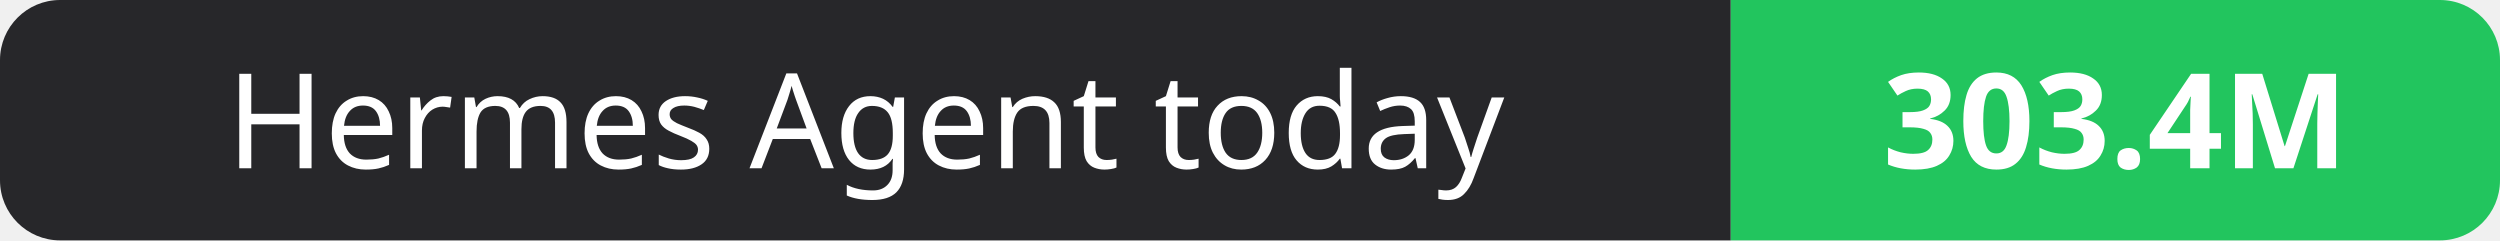
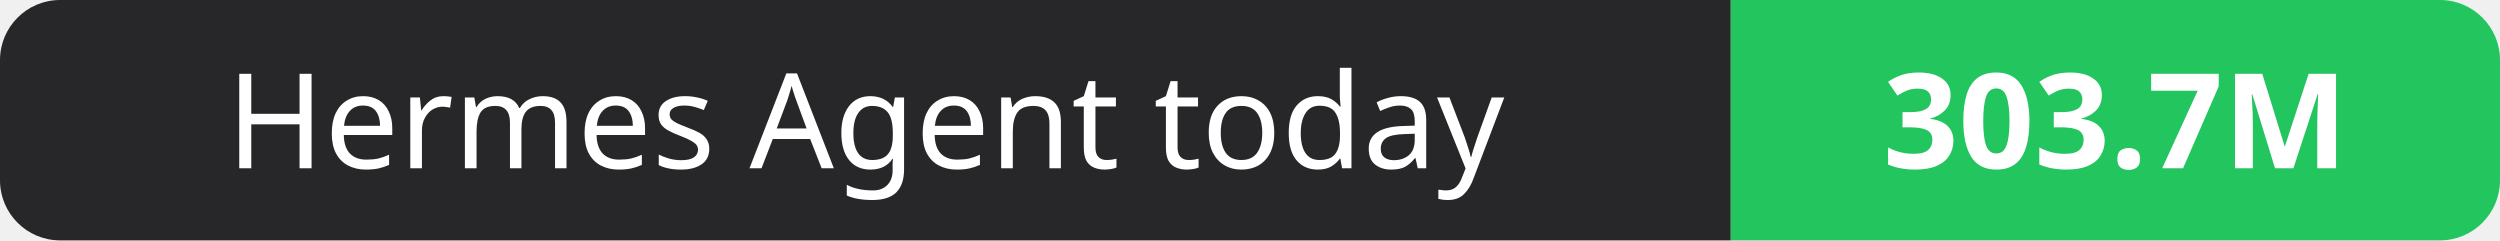
- <svg xmlns="http://www.w3.org/2000/svg" width="208" height="20" role="img" aria-label="Hermes Agent today: 303.4M">
+ <svg xmlns="http://www.w3.org/2000/svg" width="208" height="20" role="img" aria-label="Hermes Agent today: 303.7M">
  <clipPath id="r">
    <rect width="208" height="20" rx="5" fill="#fff" />
  </clipPath>
  <g clip-path="url(#r)">
    <rect width="144" height="20" fill="#27272a" />
    <rect x="144" width="64" height="20" fill="#22c55e" />
  </g>
  <g fill="#fff" text-anchor="middle" font-family="Verdana,Geneva,sans-serif" font-size="11">
    <text x="72.0" y="14">Hermes Agent today</text>
-     <text x="176.0" y="14" font-weight="700">303.4M</text>
+     <text x="176.0" y="14" font-weight="700">303.7M</text>
  </g>
</svg>
